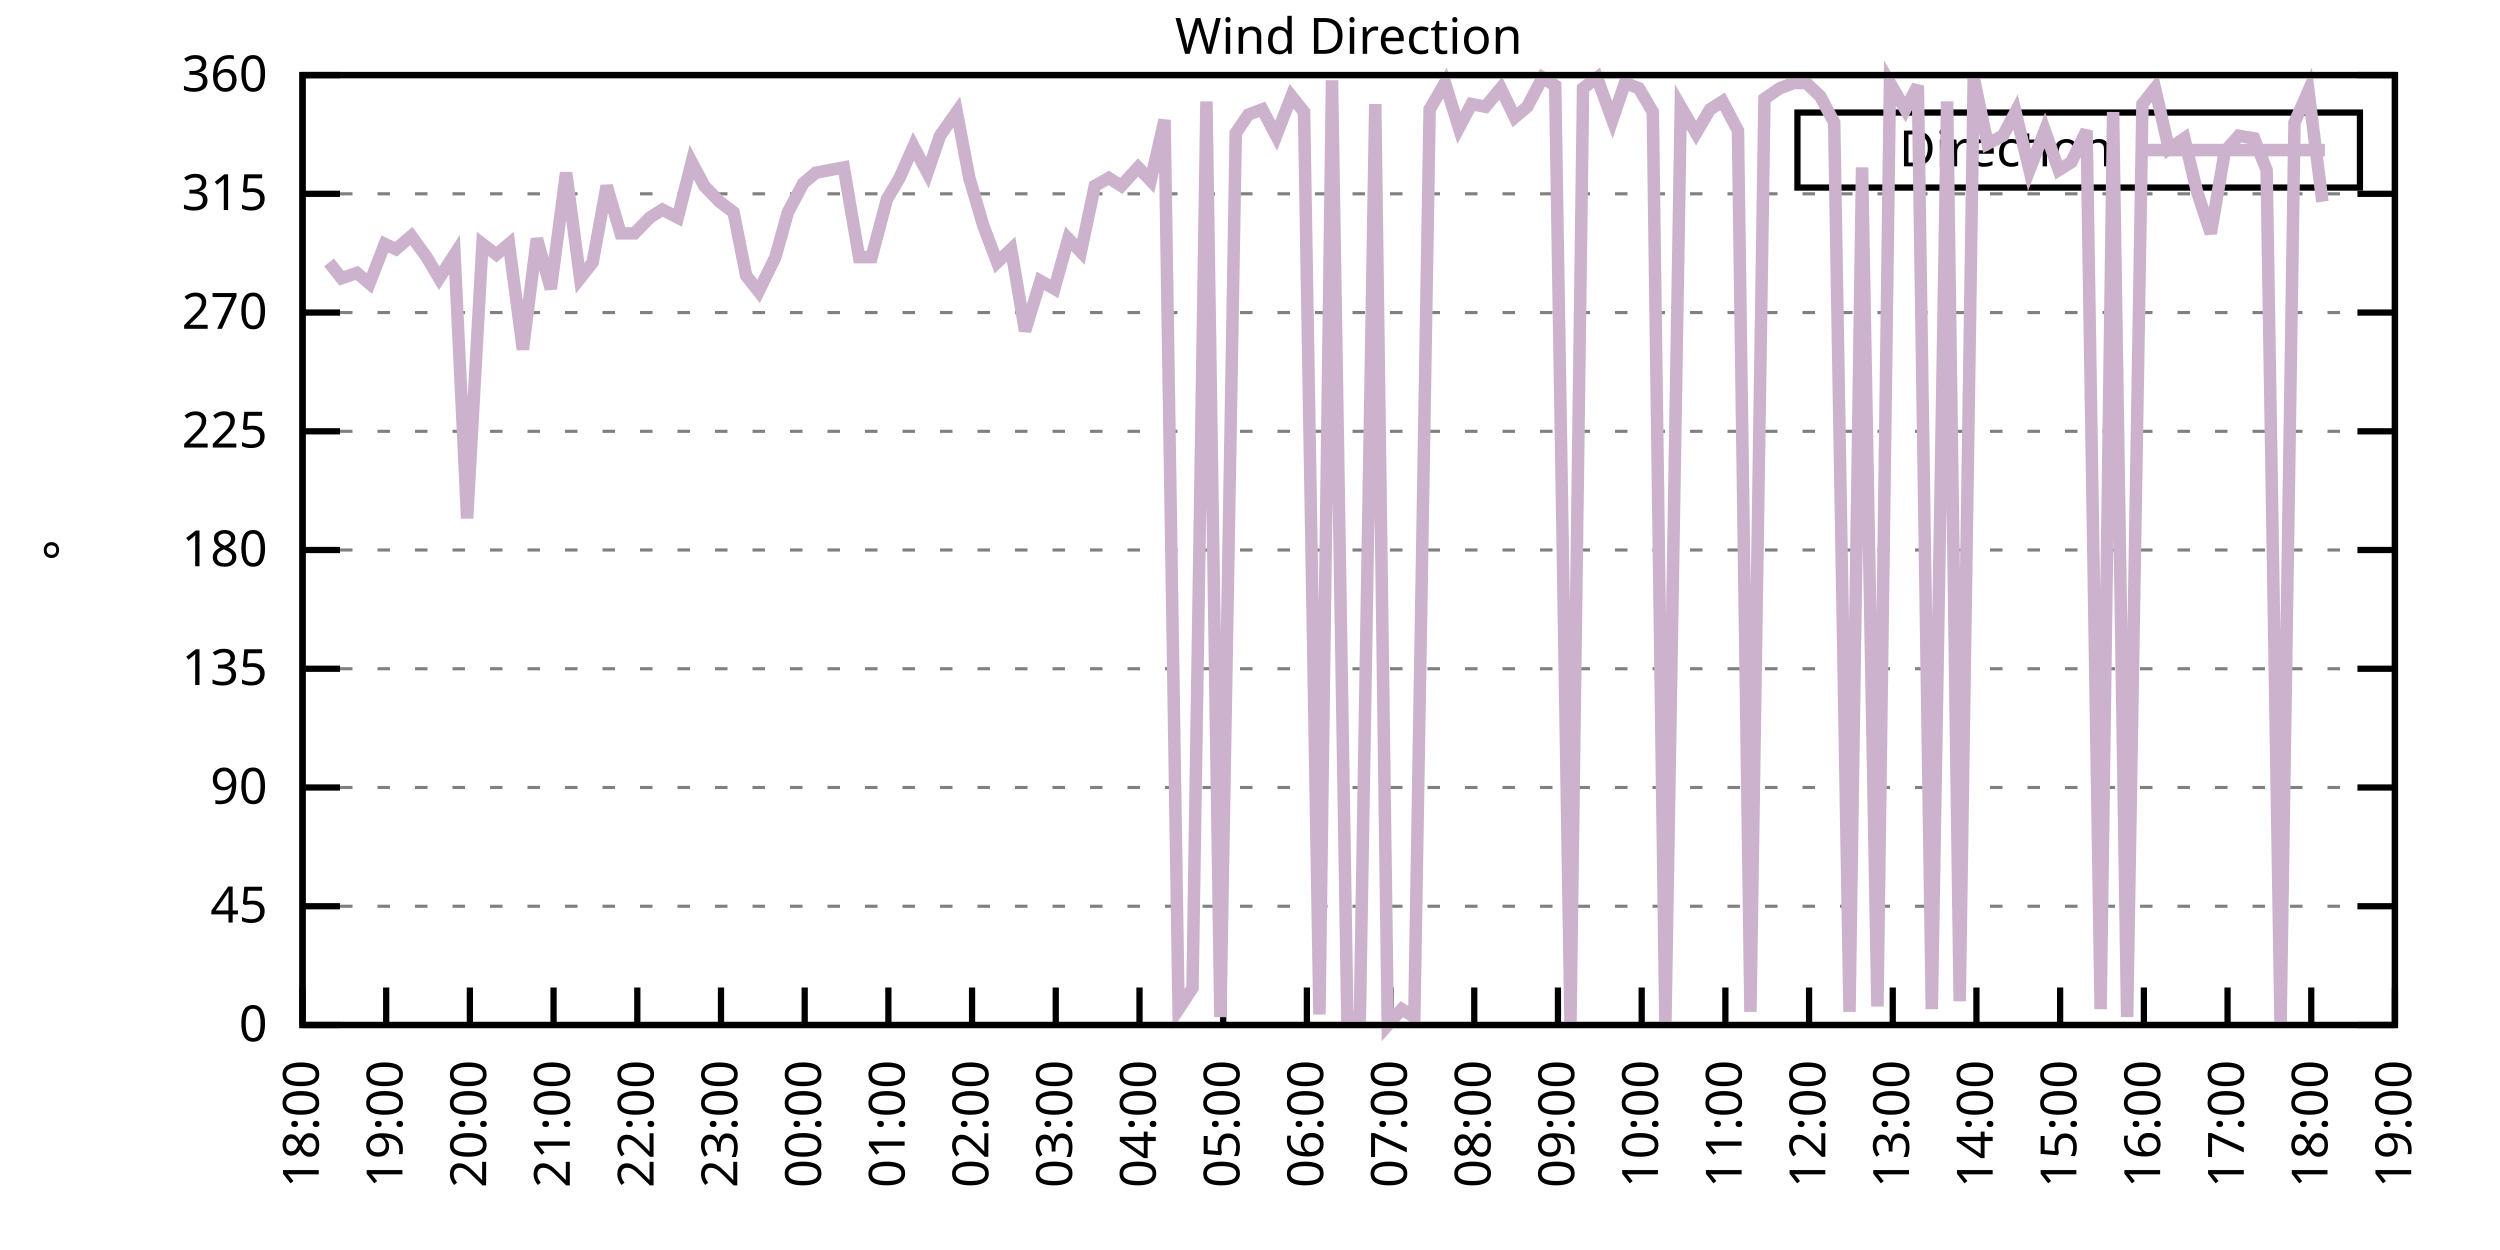
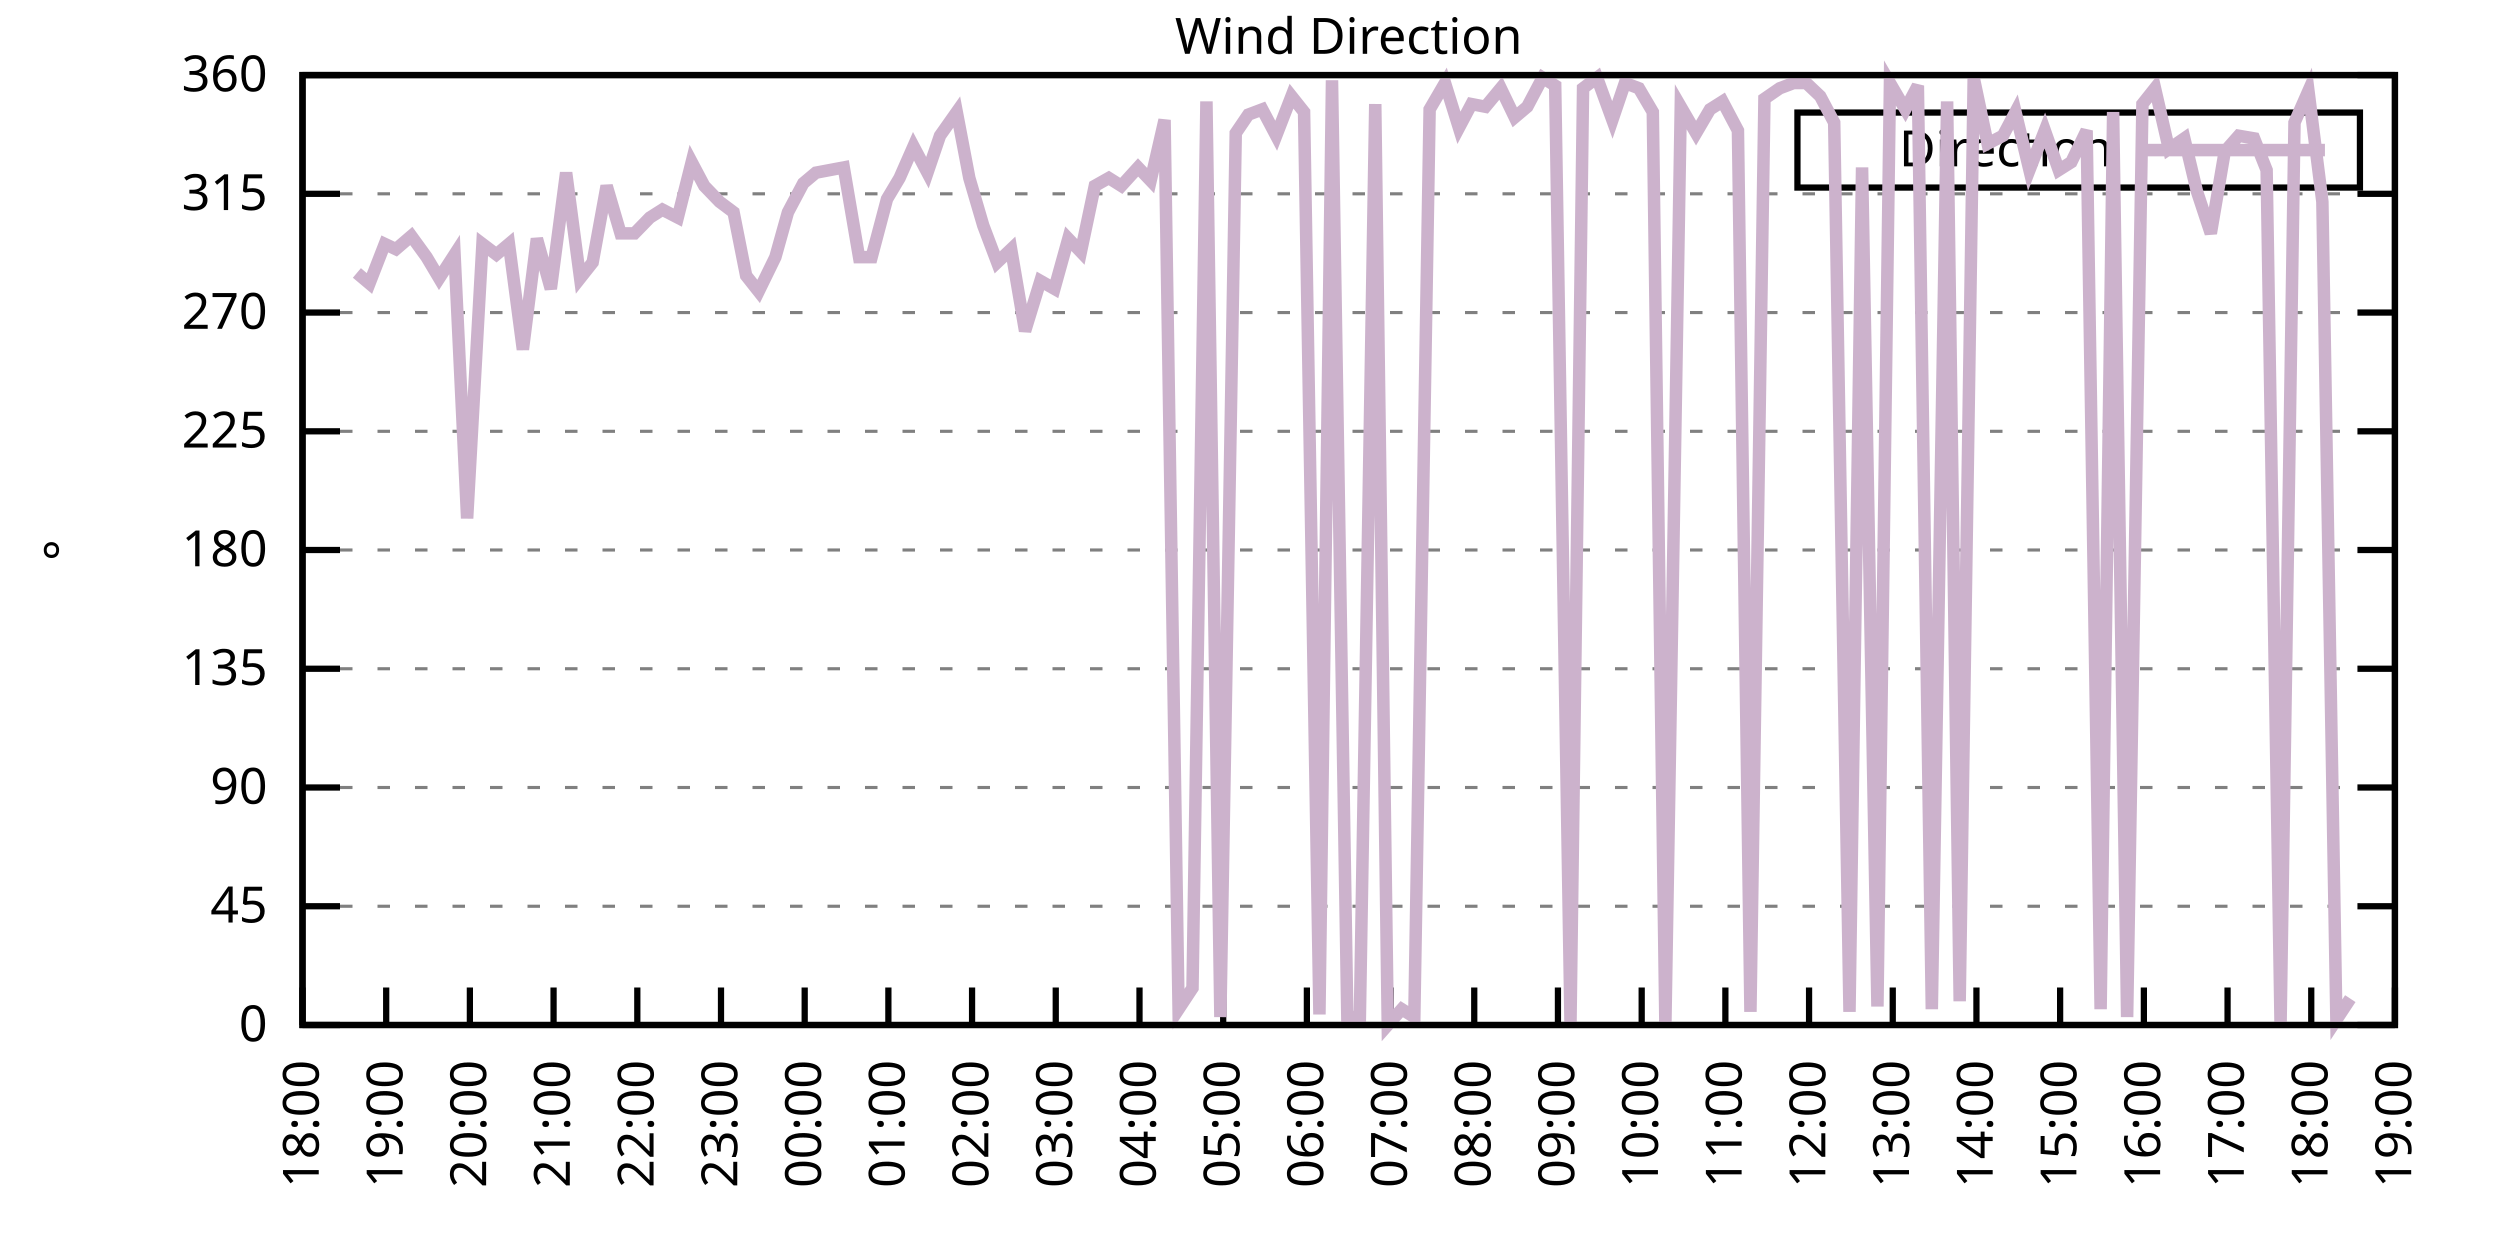
<svg xmlns="http://www.w3.org/2000/svg" xmlns:xlink="http://www.w3.org/1999/xlink" width="400" height="200" viewBox="0 0 400 200">
  <g id="gnuplot_canvas">
    <rect x="0" y="0" width="400" height="200" fill="none" />
    <defs>
      <circle id="gpDot" r="0.5" stroke-width="0.5" stroke="currentColor" />
      <path id="gpPt0" stroke-width="0.333" stroke="currentColor" d="M-1,0 h2 M0,-1 v2" />
      <path id="gpPt1" stroke-width="0.333" stroke="currentColor" d="M-1,-1 L1,1 M1,-1 L-1,1" />
      <path id="gpPt2" stroke-width="0.333" stroke="currentColor" d="M-1,0 L1,0 M0,-1 L0,1 M-1,-1 L1,1 M-1,1 L1,-1" />
      <rect id="gpPt3" stroke-width="0.333" stroke="currentColor" x="-1" y="-1" width="2" height="2" />
      <rect id="gpPt4" stroke-width="0.333" stroke="currentColor" fill="currentColor" x="-1" y="-1" width="2" height="2" />
      <circle id="gpPt5" stroke-width="0.333" stroke="currentColor" cx="0" cy="0" r="1" />
      <use xlink:href="#gpPt5" id="gpPt6" fill="currentColor" stroke="none" />
      <path id="gpPt7" stroke-width="0.333" stroke="currentColor" d="M0,-1.33 L-1.33,0.67 L1.33,0.67 z" />
      <use xlink:href="#gpPt7" id="gpPt8" fill="currentColor" stroke="none" />
      <use xlink:href="#gpPt7" id="gpPt9" stroke="currentColor" transform="rotate(180)" />
      <use xlink:href="#gpPt9" id="gpPt10" fill="currentColor" stroke="none" />
      <use xlink:href="#gpPt3" id="gpPt11" stroke="currentColor" transform="rotate(45)" />
      <use xlink:href="#gpPt11" id="gpPt12" fill="currentColor" stroke="none" />
      <path id="gpPt13" stroke-width="0.333" stroke="currentColor" d="M0,1.330 L1.265,0.411 L0.782,-1.067 L-0.782,-1.076 L-1.265,0.411 z" />
      <use xlink:href="#gpPt13" id="gpPt14" fill="currentColor" stroke="none" />
      <filter id="textbox" filterUnits="objectBoundingBox" x="0" y="0" height="1" width="1">
        <feFlood flood-color="white" flood-opacity="1" result="bgnd" />
        <feComposite in="SourceGraphic" in2="bgnd" operator="atop" />
      </filter>
      <filter id="greybox" filterUnits="objectBoundingBox" x="0" y="0" height="1" width="1">
        <feFlood flood-color="lightgrey" flood-opacity="1" result="grey" />
        <feComposite in="SourceGraphic" in2="grey" operator="atop" />
      </filter>
    </defs>
    <g fill="none" color="white" stroke="currentColor" stroke-width="1.00" stroke-linecap="butt" stroke-linejoin="miter">
</g>
    <g fill="none" color="black" stroke="currentColor" stroke-width="1.00" stroke-linecap="butt" stroke-linejoin="miter">
      <g stroke="none" shape-rendering="crispEdges">
        <polygon fill="rgb(255, 255, 255)" points="48.40,164.00 383.18,164.00 383.18,12.02 48.40,12.02 " />
      </g>
    </g>
    <g fill="none" color="black" stroke="currentColor" stroke-width="1.00" stroke-linecap="butt" stroke-linejoin="miter">
</g>
    <g fill="none" color="black" stroke="black" stroke-width="0.50" stroke-linecap="butt" stroke-linejoin="miter">
</g>
    <g fill="none" color="gray" stroke="currentColor" stroke-width="0.50" stroke-linecap="butt" stroke-linejoin="miter">
      <path stroke="gray" stroke-dasharray="2,4" class="gridline" d="M48.40,164.00 L383.19,164.00  " />
    </g>
    <g fill="none" color="gray" stroke="gray" stroke-width="1.00" stroke-linecap="butt" stroke-linejoin="miter">
</g>
    <g fill="none" color="black" stroke="currentColor" stroke-width="1.00" stroke-linecap="butt" stroke-linejoin="miter">
      <path stroke="black" d="M48.40,164.00 L54.40,164.00 M383.19,164.00 L377.19,164.00  " />
      <g transform="translate(42.80,166.60)" stroke="none" fill="black" font-family="Sans" font-size="8.00" text-anchor="end">
        <text>
          <tspan font-family="Sans"> 0</tspan>
        </text>
      </g>
    </g>
    <g fill="none" color="black" stroke="currentColor" stroke-width="1.00" stroke-linecap="butt" stroke-linejoin="miter">
</g>
    <g fill="none" color="black" stroke="black" stroke-width="0.50" stroke-linecap="butt" stroke-linejoin="miter">
</g>
    <g fill="none" color="gray" stroke="currentColor" stroke-width="0.50" stroke-linecap="butt" stroke-linejoin="miter">
      <path stroke="gray" stroke-dasharray="2,4" class="gridline" d="M48.40,145.00 L383.19,145.00  " />
    </g>
    <g fill="none" color="gray" stroke="gray" stroke-width="1.00" stroke-linecap="butt" stroke-linejoin="miter">
</g>
    <g fill="none" color="black" stroke="currentColor" stroke-width="1.00" stroke-linecap="butt" stroke-linejoin="miter">
      <path stroke="black" d="M48.40,145.00 L54.40,145.00 M383.19,145.00 L377.19,145.00  " />
      <g transform="translate(42.80,147.60)" stroke="none" fill="black" font-family="Sans" font-size="8.00" text-anchor="end">
        <text>
          <tspan font-family="Sans"> 45</tspan>
        </text>
      </g>
    </g>
    <g fill="none" color="black" stroke="currentColor" stroke-width="1.00" stroke-linecap="butt" stroke-linejoin="miter">
</g>
    <g fill="none" color="black" stroke="black" stroke-width="0.50" stroke-linecap="butt" stroke-linejoin="miter">
</g>
    <g fill="none" color="gray" stroke="currentColor" stroke-width="0.50" stroke-linecap="butt" stroke-linejoin="miter">
      <path stroke="gray" stroke-dasharray="2,4" class="gridline" d="M48.40,126.00 L383.19,126.00  " />
    </g>
    <g fill="none" color="gray" stroke="gray" stroke-width="1.00" stroke-linecap="butt" stroke-linejoin="miter">
</g>
    <g fill="none" color="black" stroke="currentColor" stroke-width="1.00" stroke-linecap="butt" stroke-linejoin="miter">
      <path stroke="black" d="M48.40,126.00 L54.40,126.00 M383.19,126.00 L377.19,126.00  " />
      <g transform="translate(42.80,128.60)" stroke="none" fill="black" font-family="Sans" font-size="8.00" text-anchor="end">
        <text>
          <tspan font-family="Sans"> 90</tspan>
        </text>
      </g>
    </g>
    <g fill="none" color="black" stroke="currentColor" stroke-width="1.00" stroke-linecap="butt" stroke-linejoin="miter">
</g>
    <g fill="none" color="black" stroke="black" stroke-width="0.50" stroke-linecap="butt" stroke-linejoin="miter">
</g>
    <g fill="none" color="gray" stroke="currentColor" stroke-width="0.50" stroke-linecap="butt" stroke-linejoin="miter">
      <path stroke="gray" stroke-dasharray="2,4" class="gridline" d="M48.40,107.00 L383.19,107.00  " />
    </g>
    <g fill="none" color="gray" stroke="gray" stroke-width="1.00" stroke-linecap="butt" stroke-linejoin="miter">
</g>
    <g fill="none" color="black" stroke="currentColor" stroke-width="1.00" stroke-linecap="butt" stroke-linejoin="miter">
      <path stroke="black" d="M48.40,107.00 L54.40,107.00 M383.19,107.00 L377.19,107.00  " />
      <g transform="translate(42.80,109.60)" stroke="none" fill="black" font-family="Sans" font-size="8.00" text-anchor="end">
        <text>
          <tspan font-family="Sans"> 135</tspan>
        </text>
      </g>
    </g>
    <g fill="none" color="black" stroke="currentColor" stroke-width="1.00" stroke-linecap="butt" stroke-linejoin="miter">
</g>
    <g fill="none" color="black" stroke="black" stroke-width="0.50" stroke-linecap="butt" stroke-linejoin="miter">
</g>
    <g fill="none" color="gray" stroke="currentColor" stroke-width="0.50" stroke-linecap="butt" stroke-linejoin="miter">
      <path stroke="gray" stroke-dasharray="2,4" class="gridline" d="M48.40,88.00 L383.19,88.00  " />
    </g>
    <g fill="none" color="gray" stroke="gray" stroke-width="1.00" stroke-linecap="butt" stroke-linejoin="miter">
</g>
    <g fill="none" color="black" stroke="currentColor" stroke-width="1.00" stroke-linecap="butt" stroke-linejoin="miter">
      <path stroke="black" d="M48.40,88.00 L54.40,88.00 M383.19,88.00 L377.19,88.00  " />
      <g transform="translate(42.80,90.60)" stroke="none" fill="black" font-family="Sans" font-size="8.00" text-anchor="end">
        <text>
          <tspan font-family="Sans"> 180</tspan>
        </text>
      </g>
    </g>
    <g fill="none" color="black" stroke="currentColor" stroke-width="1.00" stroke-linecap="butt" stroke-linejoin="miter">
</g>
    <g fill="none" color="black" stroke="black" stroke-width="0.50" stroke-linecap="butt" stroke-linejoin="miter">
</g>
    <g fill="none" color="gray" stroke="currentColor" stroke-width="0.50" stroke-linecap="butt" stroke-linejoin="miter">
      <path stroke="gray" stroke-dasharray="2,4" class="gridline" d="M48.40,69.01 L383.19,69.01  " />
    </g>
    <g fill="none" color="gray" stroke="gray" stroke-width="1.00" stroke-linecap="butt" stroke-linejoin="miter">
</g>
    <g fill="none" color="black" stroke="currentColor" stroke-width="1.00" stroke-linecap="butt" stroke-linejoin="miter">
      <path stroke="black" d="M48.40,69.01 L54.40,69.01 M383.19,69.01 L377.19,69.01  " />
      <g transform="translate(42.80,71.61)" stroke="none" fill="black" font-family="Sans" font-size="8.00" text-anchor="end">
        <text>
          <tspan font-family="Sans"> 225</tspan>
        </text>
      </g>
    </g>
    <g fill="none" color="black" stroke="currentColor" stroke-width="1.00" stroke-linecap="butt" stroke-linejoin="miter">
</g>
    <g fill="none" color="black" stroke="black" stroke-width="0.50" stroke-linecap="butt" stroke-linejoin="miter">
</g>
    <g fill="none" color="gray" stroke="currentColor" stroke-width="0.50" stroke-linecap="butt" stroke-linejoin="miter">
      <path stroke="gray" stroke-dasharray="2,4" class="gridline" d="M48.40,50.01 L383.19,50.01  " />
    </g>
    <g fill="none" color="gray" stroke="gray" stroke-width="1.00" stroke-linecap="butt" stroke-linejoin="miter">
</g>
    <g fill="none" color="black" stroke="currentColor" stroke-width="1.00" stroke-linecap="butt" stroke-linejoin="miter">
      <path stroke="black" d="M48.40,50.01 L54.40,50.01 M383.19,50.01 L377.19,50.01  " />
      <g transform="translate(42.80,52.61)" stroke="none" fill="black" font-family="Sans" font-size="8.00" text-anchor="end">
        <text>
          <tspan font-family="Sans"> 270</tspan>
        </text>
      </g>
    </g>
    <g fill="none" color="black" stroke="currentColor" stroke-width="1.00" stroke-linecap="butt" stroke-linejoin="miter">
</g>
    <g fill="none" color="black" stroke="black" stroke-width="0.50" stroke-linecap="butt" stroke-linejoin="miter">
</g>
    <g fill="none" color="gray" stroke="currentColor" stroke-width="0.50" stroke-linecap="butt" stroke-linejoin="miter">
      <path stroke="gray" stroke-dasharray="2,4" class="gridline" d="M48.40,31.01 L383.19,31.01  " />
    </g>
    <g fill="none" color="gray" stroke="gray" stroke-width="1.00" stroke-linecap="butt" stroke-linejoin="miter">
</g>
    <g fill="none" color="black" stroke="currentColor" stroke-width="1.00" stroke-linecap="butt" stroke-linejoin="miter">
      <path stroke="black" d="M48.40,31.01 L54.40,31.01 M383.19,31.01 L377.19,31.01  " />
      <g transform="translate(42.80,33.61)" stroke="none" fill="black" font-family="Sans" font-size="8.00" text-anchor="end">
        <text>
          <tspan font-family="Sans"> 315</tspan>
        </text>
      </g>
    </g>
    <g fill="none" color="black" stroke="currentColor" stroke-width="1.00" stroke-linecap="butt" stroke-linejoin="miter">
</g>
    <g fill="none" color="black" stroke="black" stroke-width="0.50" stroke-linecap="butt" stroke-linejoin="miter">
</g>
    <g fill="none" color="gray" stroke="currentColor" stroke-width="0.50" stroke-linecap="butt" stroke-linejoin="miter">
      <path stroke="gray" stroke-dasharray="2,4" class="gridline" d="M48.40,12.01 L383.19,12.01  " />
    </g>
    <g fill="none" color="gray" stroke="gray" stroke-width="1.00" stroke-linecap="butt" stroke-linejoin="miter">
</g>
    <g fill="none" color="black" stroke="currentColor" stroke-width="1.00" stroke-linecap="butt" stroke-linejoin="miter">
      <path stroke="black" d="M48.40,12.01 L54.40,12.01 M383.19,12.01 L377.19,12.01  " />
      <g transform="translate(42.80,14.61)" stroke="none" fill="black" font-family="Sans" font-size="8.00" text-anchor="end">
        <text>
          <tspan font-family="Sans"> 360</tspan>
        </text>
      </g>
    </g>
    <g fill="none" color="black" stroke="currentColor" stroke-width="1.00" stroke-linecap="butt" stroke-linejoin="miter">
      <path stroke="black" d="M48.40,164.00 L48.40,158.00  " />
      <g transform="translate(51.00,169.60) rotate(270.00)" stroke="none" fill="black" font-family="Sans" font-size="8.00" text-anchor="end">
        <text>
          <tspan font-family="Sans">18:00</tspan>
        </text>
      </g>
    </g>
    <g fill="none" color="black" stroke="currentColor" stroke-width="1.00" stroke-linecap="butt" stroke-linejoin="miter">
      <path stroke="black" d="M61.79,164.00 L61.79,158.00  " />
      <g transform="translate(64.39,169.60) rotate(270.00)" stroke="none" fill="black" font-family="Sans" font-size="8.00" text-anchor="end">
        <text>
          <tspan font-family="Sans">19:00</tspan>
        </text>
      </g>
    </g>
    <g fill="none" color="black" stroke="currentColor" stroke-width="1.00" stroke-linecap="butt" stroke-linejoin="miter">
      <path stroke="black" d="M75.18,164.00 L75.18,158.00  " />
      <g transform="translate(77.78,169.60) rotate(270.00)" stroke="none" fill="black" font-family="Sans" font-size="8.00" text-anchor="end">
        <text>
          <tspan font-family="Sans">20:00</tspan>
        </text>
      </g>
    </g>
    <g fill="none" color="black" stroke="currentColor" stroke-width="1.00" stroke-linecap="butt" stroke-linejoin="miter">
      <path stroke="black" d="M88.57,164.00 L88.57,158.00  " />
      <g transform="translate(91.17,169.60) rotate(270.00)" stroke="none" fill="black" font-family="Sans" font-size="8.00" text-anchor="end">
        <text>
          <tspan font-family="Sans">21:00</tspan>
        </text>
      </g>
    </g>
    <g fill="none" color="black" stroke="currentColor" stroke-width="1.00" stroke-linecap="butt" stroke-linejoin="miter">
      <path stroke="black" d="M101.97,164.00 L101.97,158.00  " />
      <g transform="translate(104.57,169.60) rotate(270.00)" stroke="none" fill="black" font-family="Sans" font-size="8.00" text-anchor="end">
        <text>
          <tspan font-family="Sans">22:00</tspan>
        </text>
      </g>
    </g>
    <g fill="none" color="black" stroke="currentColor" stroke-width="1.00" stroke-linecap="butt" stroke-linejoin="miter">
      <path stroke="black" d="M115.36,164.00 L115.36,158.00  " />
      <g transform="translate(117.96,169.60) rotate(270.00)" stroke="none" fill="black" font-family="Sans" font-size="8.00" text-anchor="end">
        <text>
          <tspan font-family="Sans">23:00</tspan>
        </text>
      </g>
    </g>
    <g fill="none" color="black" stroke="currentColor" stroke-width="1.00" stroke-linecap="butt" stroke-linejoin="miter">
      <path stroke="black" d="M128.75,164.00 L128.75,158.00  " />
      <g transform="translate(131.35,169.60) rotate(270.00)" stroke="none" fill="black" font-family="Sans" font-size="8.00" text-anchor="end">
        <text>
          <tspan font-family="Sans">00:00</tspan>
        </text>
      </g>
    </g>
    <g fill="none" color="black" stroke="currentColor" stroke-width="1.00" stroke-linecap="butt" stroke-linejoin="miter">
      <path stroke="black" d="M142.14,164.00 L142.14,158.00  " />
      <g transform="translate(144.74,169.60) rotate(270.00)" stroke="none" fill="black" font-family="Sans" font-size="8.00" text-anchor="end">
        <text>
          <tspan font-family="Sans">01:00</tspan>
        </text>
      </g>
    </g>
    <g fill="none" color="black" stroke="currentColor" stroke-width="1.00" stroke-linecap="butt" stroke-linejoin="miter">
      <path stroke="black" d="M155.53,164.00 L155.53,158.00  " />
      <g transform="translate(158.13,169.60) rotate(270.00)" stroke="none" fill="black" font-family="Sans" font-size="8.00" text-anchor="end">
        <text>
          <tspan font-family="Sans">02:00</tspan>
        </text>
      </g>
    </g>
    <g fill="none" color="black" stroke="currentColor" stroke-width="1.00" stroke-linecap="butt" stroke-linejoin="miter">
      <path stroke="black" d="M168.92,164.00 L168.92,158.00  " />
      <g transform="translate(171.52,169.60) rotate(270.00)" stroke="none" fill="black" font-family="Sans" font-size="8.00" text-anchor="end">
        <text>
          <tspan font-family="Sans">03:00</tspan>
        </text>
      </g>
    </g>
    <g fill="none" color="black" stroke="currentColor" stroke-width="1.00" stroke-linecap="butt" stroke-linejoin="miter">
      <path stroke="black" d="M182.32,164.00 L182.32,158.00  " />
      <g transform="translate(184.92,169.60) rotate(270.00)" stroke="none" fill="black" font-family="Sans" font-size="8.00" text-anchor="end">
        <text>
          <tspan font-family="Sans">04:00</tspan>
        </text>
      </g>
    </g>
    <g fill="none" color="black" stroke="currentColor" stroke-width="1.00" stroke-linecap="butt" stroke-linejoin="miter">
      <path stroke="black" d="M195.71,164.00 L195.71,158.00  " />
      <g transform="translate(198.31,169.60) rotate(270.00)" stroke="none" fill="black" font-family="Sans" font-size="8.00" text-anchor="end">
        <text>
          <tspan font-family="Sans">05:00</tspan>
        </text>
      </g>
    </g>
    <g fill="none" color="black" stroke="currentColor" stroke-width="1.00" stroke-linecap="butt" stroke-linejoin="miter">
      <path stroke="black" d="M209.10,164.00 L209.10,158.00  " />
      <g transform="translate(211.70,169.60) rotate(270.00)" stroke="none" fill="black" font-family="Sans" font-size="8.00" text-anchor="end">
        <text>
          <tspan font-family="Sans">06:00</tspan>
        </text>
      </g>
    </g>
    <g fill="none" color="black" stroke="currentColor" stroke-width="1.00" stroke-linecap="butt" stroke-linejoin="miter">
      <path stroke="black" d="M222.49,164.00 L222.49,158.00  " />
      <g transform="translate(225.09,169.60) rotate(270.00)" stroke="none" fill="black" font-family="Sans" font-size="8.00" text-anchor="end">
        <text>
          <tspan font-family="Sans">07:00</tspan>
        </text>
      </g>
    </g>
    <g fill="none" color="black" stroke="currentColor" stroke-width="1.00" stroke-linecap="butt" stroke-linejoin="miter">
      <path stroke="black" d="M235.88,164.00 L235.88,158.00  " />
      <g transform="translate(238.48,169.60) rotate(270.00)" stroke="none" fill="black" font-family="Sans" font-size="8.00" text-anchor="end">
        <text>
          <tspan font-family="Sans">08:00</tspan>
        </text>
      </g>
    </g>
    <g fill="none" color="black" stroke="currentColor" stroke-width="1.00" stroke-linecap="butt" stroke-linejoin="miter">
      <path stroke="black" d="M249.27,164.00 L249.27,158.00  " />
      <g transform="translate(251.87,169.60) rotate(270.00)" stroke="none" fill="black" font-family="Sans" font-size="8.00" text-anchor="end">
        <text>
          <tspan font-family="Sans">09:00</tspan>
        </text>
      </g>
    </g>
    <g fill="none" color="black" stroke="currentColor" stroke-width="1.00" stroke-linecap="butt" stroke-linejoin="miter">
      <path stroke="black" d="M262.67,164.00 L262.67,158.00  " />
      <g transform="translate(265.27,169.60) rotate(270.00)" stroke="none" fill="black" font-family="Sans" font-size="8.00" text-anchor="end">
        <text>
          <tspan font-family="Sans">10:00</tspan>
        </text>
      </g>
    </g>
    <g fill="none" color="black" stroke="currentColor" stroke-width="1.00" stroke-linecap="butt" stroke-linejoin="miter">
      <path stroke="black" d="M276.06,164.00 L276.06,158.00  " />
      <g transform="translate(278.66,169.60) rotate(270.00)" stroke="none" fill="black" font-family="Sans" font-size="8.00" text-anchor="end">
        <text>
          <tspan font-family="Sans">11:00</tspan>
        </text>
      </g>
    </g>
    <g fill="none" color="black" stroke="currentColor" stroke-width="1.00" stroke-linecap="butt" stroke-linejoin="miter">
      <path stroke="black" d="M289.45,164.00 L289.45,158.00  " />
      <g transform="translate(292.05,169.60) rotate(270.00)" stroke="none" fill="black" font-family="Sans" font-size="8.00" text-anchor="end">
        <text>
          <tspan font-family="Sans">12:00</tspan>
        </text>
      </g>
    </g>
    <g fill="none" color="black" stroke="currentColor" stroke-width="1.00" stroke-linecap="butt" stroke-linejoin="miter">
      <path stroke="black" d="M302.84,164.00 L302.84,158.00  " />
      <g transform="translate(305.44,169.60) rotate(270.00)" stroke="none" fill="black" font-family="Sans" font-size="8.00" text-anchor="end">
        <text>
          <tspan font-family="Sans">13:00</tspan>
        </text>
      </g>
    </g>
    <g fill="none" color="black" stroke="currentColor" stroke-width="1.00" stroke-linecap="butt" stroke-linejoin="miter">
      <path stroke="black" d="M316.23,164.00 L316.23,158.00  " />
      <g transform="translate(318.83,169.60) rotate(270.00)" stroke="none" fill="black" font-family="Sans" font-size="8.00" text-anchor="end">
        <text>
          <tspan font-family="Sans">14:00</tspan>
        </text>
      </g>
    </g>
    <g fill="none" color="black" stroke="currentColor" stroke-width="1.00" stroke-linecap="butt" stroke-linejoin="miter">
      <path stroke="black" d="M329.62,164.00 L329.62,158.00  " />
      <g transform="translate(332.22,169.60) rotate(270.00)" stroke="none" fill="black" font-family="Sans" font-size="8.00" text-anchor="end">
        <text>
          <tspan font-family="Sans">15:00</tspan>
        </text>
      </g>
    </g>
    <g fill="none" color="black" stroke="currentColor" stroke-width="1.00" stroke-linecap="butt" stroke-linejoin="miter">
      <path stroke="black" d="M343.02,164.00 L343.02,158.00  " />
      <g transform="translate(345.62,169.60) rotate(270.00)" stroke="none" fill="black" font-family="Sans" font-size="8.00" text-anchor="end">
        <text>
          <tspan font-family="Sans">16:00</tspan>
        </text>
      </g>
    </g>
    <g fill="none" color="black" stroke="currentColor" stroke-width="1.00" stroke-linecap="butt" stroke-linejoin="miter">
      <path stroke="black" d="M356.41,164.00 L356.41,158.00  " />
      <g transform="translate(359.01,169.60) rotate(270.00)" stroke="none" fill="black" font-family="Sans" font-size="8.00" text-anchor="end">
        <text>
          <tspan font-family="Sans">17:00</tspan>
        </text>
      </g>
    </g>
    <g fill="none" color="black" stroke="currentColor" stroke-width="1.00" stroke-linecap="butt" stroke-linejoin="miter">
      <path stroke="black" d="M369.80,164.00 L369.80,158.00  " />
      <g transform="translate(372.40,169.60) rotate(270.00)" stroke="none" fill="black" font-family="Sans" font-size="8.00" text-anchor="end">
        <text>
          <tspan font-family="Sans">18:00</tspan>
        </text>
      </g>
    </g>
    <g fill="none" color="black" stroke="currentColor" stroke-width="1.00" stroke-linecap="butt" stroke-linejoin="miter">
      <path stroke="black" d="M383.19,164.00 L383.19,158.00  " />
      <g transform="translate(385.79,169.60) rotate(270.00)" stroke="none" fill="black" font-family="Sans" font-size="8.00" text-anchor="end">
        <text>
          <tspan font-family="Sans">19:00</tspan>
        </text>
      </g>
    </g>
    <g fill="none" color="black" stroke="currentColor" stroke-width="1.00" stroke-linecap="butt" stroke-linejoin="miter">
</g>
    <g fill="none" color="black" stroke="currentColor" stroke-width="1.00" stroke-linecap="butt" stroke-linejoin="miter">
      <path stroke="black" d="M48.40,12.01 L48.40,164.00 L383.19,164.00 L383.19,12.01 L48.40,12.01 Z  " />
    </g>
    <g fill="none" color="black" stroke="currentColor" stroke-width="1.00" stroke-linecap="butt" stroke-linejoin="miter">
</g>
    <g fill="none" color="black" stroke="currentColor" stroke-width="1.00" stroke-linecap="butt" stroke-linejoin="miter">
      <path stroke="black" d="M287.59,30.01 L287.59,18.01 L377.59,18.01 L377.59,30.01 L287.59,30.01 Z  " />
    </g>
    <g id="Wind_direction_plot_1">
      <g fill="none" color="white" stroke="black" stroke-width="2.00" stroke-linecap="butt" stroke-linejoin="miter">
</g>
      <g fill="none" color="black" stroke="currentColor" stroke-width="2.00" stroke-linecap="butt" stroke-linejoin="miter">
        <g transform="translate(337.99,26.61)" stroke="none" fill="black" font-family="Sans" font-size="8.00" text-anchor="end">
          <text>
            <tspan font-family="Sans">Direction</tspan>
          </text>
        </g>
      </g>
      <g fill="none" color="black" stroke="currentColor" stroke-width="2.00" stroke-linecap="butt" stroke-linejoin="miter">
-         <path stroke="rgb(204, 178, 204)" d="M343.59,24.01 L371.99,24.01 M52.64,41.99 L54.65,44.52 L57.10,43.67 L59.11,45.36 L61.57,39.03 L63.35,39.87   L65.81,37.76 L68.26,41.14 L70.27,44.52 L72.73,40.72 L74.74,82.94 L77.19,39.03 L79.42,40.72 L81.43,39.03   L83.66,55.92 L85.90,38.19 L88.13,46.21 L90.58,27.63 L92.82,44.52 L94.82,41.99 L97.06,29.74 L99.29,37.34   L101.52,37.34 L103.98,34.81 L105.98,33.54 L108.44,34.81 L110.67,25.94 L112.68,29.74 L115.13,32.28 L117.37,33.96   L119.38,44.10 L121.38,46.63 L124.06,41.14 L126.07,33.96 L128.53,29.32 L130.54,27.63 L132.77,27.21 L135.00,26.79   L137.45,41.14 L139.46,41.14 L141.92,31.85 L143.93,28.48 L146.16,23.41 L148.39,27.63 L150.40,21.72 L153.08,17.92   L155.09,28.48 L157.32,36.08 L159.55,41.99 L161.78,39.87 L164.01,52.96 L166.47,44.94 L168.70,46.21 L170.93,38.19   L172.94,40.30 L175.17,29.74 L177.41,28.48 L179.41,29.74 L182.09,26.79 L184.10,28.90 L186.33,19.19 L188.57,161.47   L190.80,158.09 L193.03,16.23 L195.26,162.73 L197.72,21.30 L199.73,18.34 L201.96,17.50 L204.19,21.72 L206.64,15.39   L208.65,17.92 L211.11,162.31 L213.12,12.85 L215.57,162.73 L217.58,162.73 L220.04,16.65 L222.04,164.00 L224.28,161.47   L226.29,162.73 L228.74,17.50 L231.20,13.28 L233.43,20.45 L235.44,16.65 L237.67,17.08 L240.12,14.12 L242.36,18.77   L244.36,17.08 L246.82,12.43 L248.83,13.70 L251.28,163.58 L253.29,14.12 L255.52,12.43 L257.98,19.19 L259.99,13.28   L262.22,14.12 L264.45,17.92 L266.46,164.00 L268.92,17.08 L271.37,21.30 L273.60,17.50 L275.61,16.23 L278.07,20.88   L280.07,161.89 L282.31,15.81 L284.76,14.12 L286.99,13.28 L289.00,13.28 L291.23,15.39 L293.47,19.61 L295.92,161.89   L297.93,26.79 L300.39,161.04 L302.39,13.28 L304.85,17.50 L306.86,13.70 L309.09,161.47 L311.54,16.23 L313.55,160.20   L315.79,12.43 L318.02,22.99 L320.47,21.72 L322.48,17.92 L324.71,27.21 L327.17,20.88 L329.40,27.21 L331.41,25.94   L333.86,20.88 L336.10,161.47 L338.10,17.92 L340.34,162.73 L342.79,16.65 L344.80,14.12 L347.03,23.83 L349.49,22.14   L351.50,30.59 L353.73,37.34 L355.96,24.25 L358.19,21.72 L360.65,22.14 L362.66,27.21 L364.89,164.00 L367.12,19.61   L369.35,14.54 L371.58,32.28  " />
+         <path stroke="rgb(204, 178, 204)" d="M343.59,24.01 L371.99,24.01 M57.10,43.67 L59.11,45.36 L61.57,39.03 L63.35,39.87 L65.81,37.76 L68.26,41.14   L70.27,44.52 L72.73,40.72 L74.74,82.94 L77.19,39.03 L79.42,40.72 L81.43,39.03 L83.66,55.92 L85.90,38.19   L88.13,46.21 L90.58,27.63 L92.82,44.52 L94.82,41.99 L97.06,29.74 L99.29,37.34 L101.52,37.34 L103.98,34.81   L105.98,33.54 L108.44,34.81 L110.67,25.94 L112.68,29.74 L115.13,32.28 L117.37,33.96 L119.38,44.10 L121.38,46.63   L124.06,41.14 L126.07,33.96 L128.53,29.32 L130.54,27.63 L132.77,27.21 L135.00,26.79 L137.45,41.14 L139.46,41.14   L141.92,31.85 L143.93,28.48 L146.16,23.41 L148.39,27.63 L150.40,21.72 L153.08,17.92 L155.09,28.48 L157.32,36.08   L159.55,41.99 L161.78,39.87 L164.01,52.96 L166.47,44.94 L168.70,46.21 L170.93,38.19 L172.94,40.30 L175.17,29.74   L177.41,28.48 L179.41,29.74 L182.09,26.79 L184.10,28.90 L186.33,19.19 L188.57,161.47 L190.80,158.09 L193.03,16.23   L195.26,162.73 L197.72,21.30 L199.73,18.34 L201.96,17.50 L204.19,21.72 L206.64,15.39 L208.65,17.92 L211.11,162.31   L213.12,12.85 L215.57,162.73 L217.58,162.73 L220.04,16.65 L222.04,164.00 L224.28,161.47 L226.29,162.73 L228.74,17.50   L231.20,13.28 L233.43,20.45 L235.44,16.65 L237.67,17.08 L240.12,14.12 L242.36,18.77 L244.36,17.08 L246.82,12.43   L248.83,13.70 L251.28,163.58 L253.29,14.12 L255.52,12.43 L257.98,19.19 L259.99,13.28 L262.22,14.12 L264.45,17.92   L266.46,164.00 L268.92,17.08 L271.37,21.30 L273.60,17.50 L275.61,16.23 L278.07,20.88 L280.07,161.89 L282.31,15.81   L284.76,14.12 L286.99,13.28 L289.00,13.28 L291.23,15.39 L293.47,19.61 L295.92,161.89 L297.93,26.79 L300.39,161.04   L302.39,13.28 L304.85,17.50 L306.86,13.70 L309.09,161.47 L311.54,16.23 L313.55,160.20 L315.79,12.43 L318.02,22.99   L320.47,21.72 L322.48,17.92 L324.71,27.21 L327.17,20.88 L329.40,27.21 L331.41,25.94 L333.86,20.88 L336.10,161.47   L338.10,17.92 L340.34,162.73 L342.79,16.65 L344.80,14.12 L347.03,23.83 L349.49,22.14 L351.50,30.59 L353.73,37.34   L355.96,24.25 L358.19,21.72 L360.65,22.14 L362.66,27.21 L364.89,164.00 L367.12,19.61 L369.35,14.54 L371.58,32.28   L373.82,163.16 L376.05,159.78  " />
      </g>
    </g>
    <g fill="none" color="black" stroke="currentColor" stroke-width="2.00" stroke-linecap="butt" stroke-linejoin="miter">
</g>
    <g fill="none" color="black" stroke="black" stroke-width="1.00" stroke-linecap="butt" stroke-linejoin="miter">
</g>
    <g fill="none" color="black" stroke="currentColor" stroke-width="1.00" stroke-linecap="butt" stroke-linejoin="miter">
      <path stroke="black" d="M48.40,12.01 L48.40,164.00 L383.19,164.00 L383.19,12.01 L48.40,12.01 Z  " />
      <g transform="translate(12.80,88.01) rotate(270.00)" stroke="none" fill="black" font-family="Sans" font-size="8.00" text-anchor="middle">
        <text>
          <tspan font-family="Sans">°</tspan>
        </text>
      </g>
    </g>
    <g fill="none" color="black" stroke="currentColor" stroke-width="1.00" stroke-linecap="butt" stroke-linejoin="miter">
</g>
    <g fill="none" color="black" stroke="currentColor" stroke-width="1.00" stroke-linecap="butt" stroke-linejoin="miter">
      <g transform="translate(215.79,8.61)" stroke="none" fill="black" font-family="Sans" font-size="8.00" text-anchor="middle">
        <text>
          <tspan font-family="Sans">Wind Direction</tspan>
        </text>
      </g>
    </g>
    <g fill="none" color="black" stroke="currentColor" stroke-width="1.00" stroke-linecap="butt" stroke-linejoin="miter">
</g>
  </g>
</svg>
